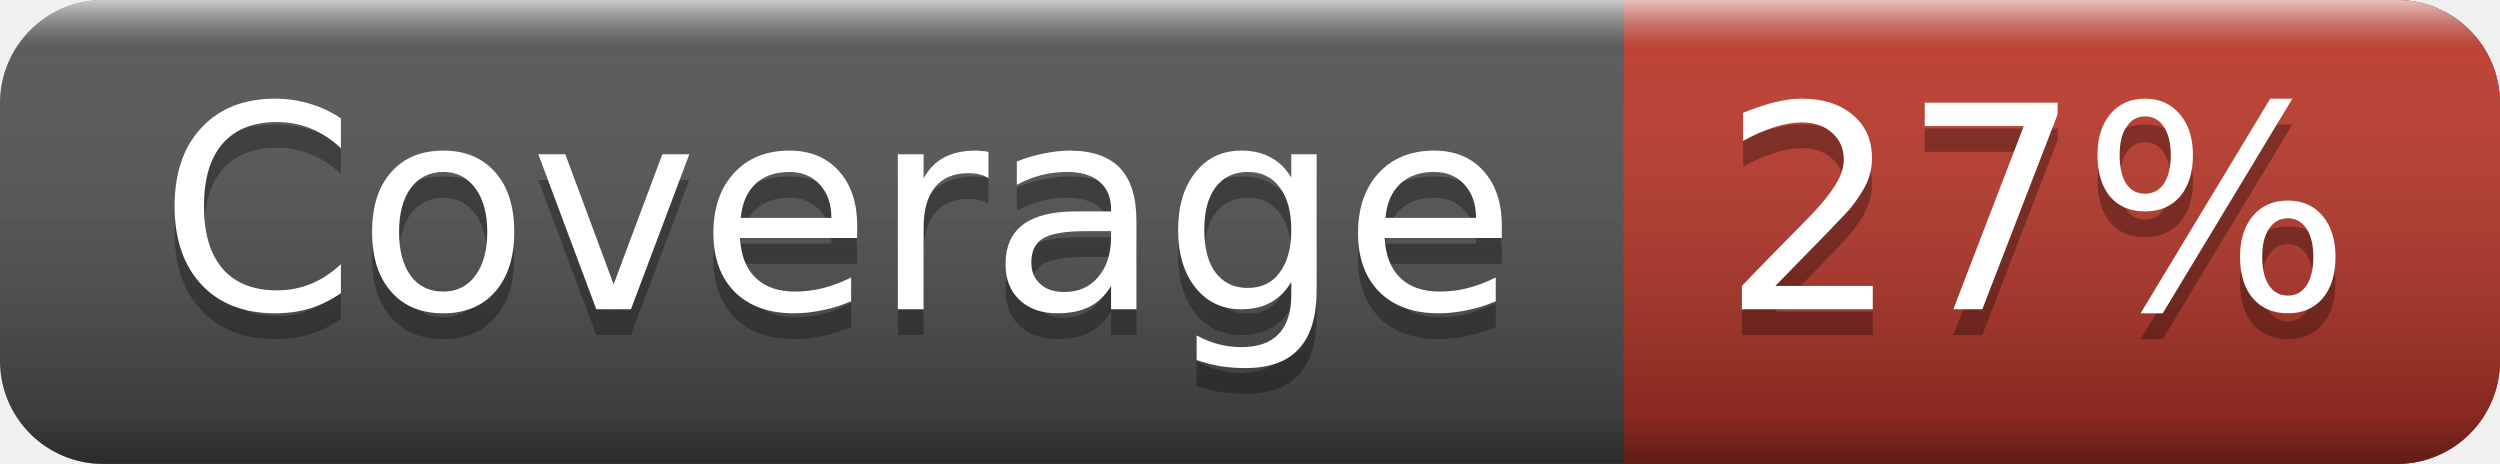
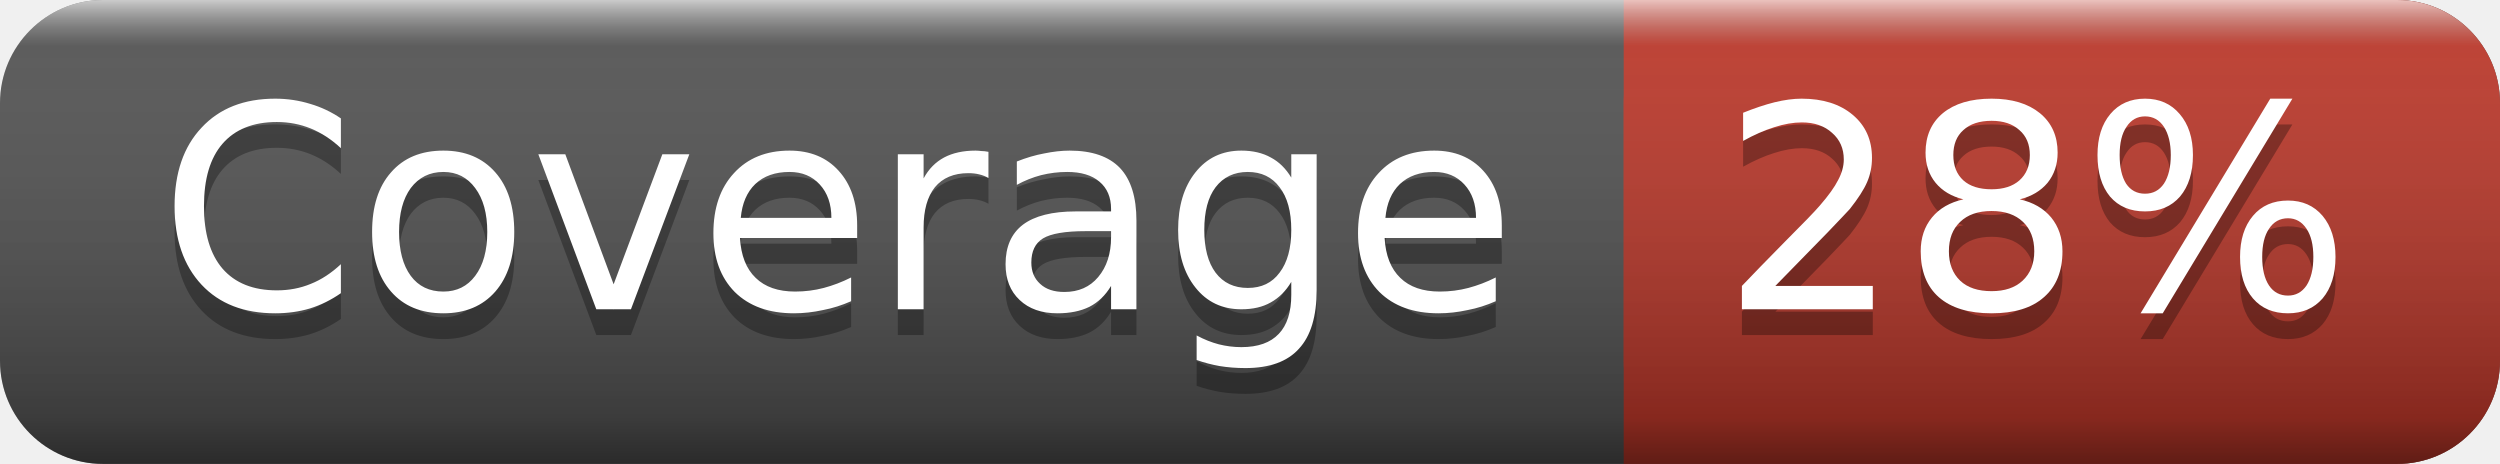
<svg xmlns="http://www.w3.org/2000/svg" width="97" height="18">
  <linearGradient id="smooth" x2="0" y2="100%">
    <stop offset="0" stop-color="#fff" stop-opacity=".7" />
    <stop offset=".1" stop-color="#aaa" stop-opacity=".1" />
    <stop offset=".9" stop-color="#000" stop-opacity=".3" />
    <stop offset="1" stop-color="#000" stop-opacity=".5" />
  </linearGradient>
  <rect rx="4" width="97" height="18" fill="#555" />
  <rect rx="4" x="63" width="34" height="18" fill="#C0392B" />
  <rect x="63" width="4" height="18" fill="#C0392B" />
  <rect rx="4" width="97" height="18" fill="url(#smooth)" />
  <g fill="#fff" text-anchor="middle" font-family="DejaVu Sans,Verdana,Geneva,sans-serif" font-size="11">
    <text x="32.5" y="13" fill="#010101" fill-opacity=".3">Coverage</text>
    <text x="32.5" y="12">Coverage</text>
-     <text x="79" y="13" fill="#010101" fill-opacity=".3">27%</text>
-     <text x="79" y="12">27%</text>
+     <text x="79" y="13" fill="#010101" fill-opacity=".3">28%</text>
+     <text x="79" y="12">28%</text>
  </g>
</svg>
